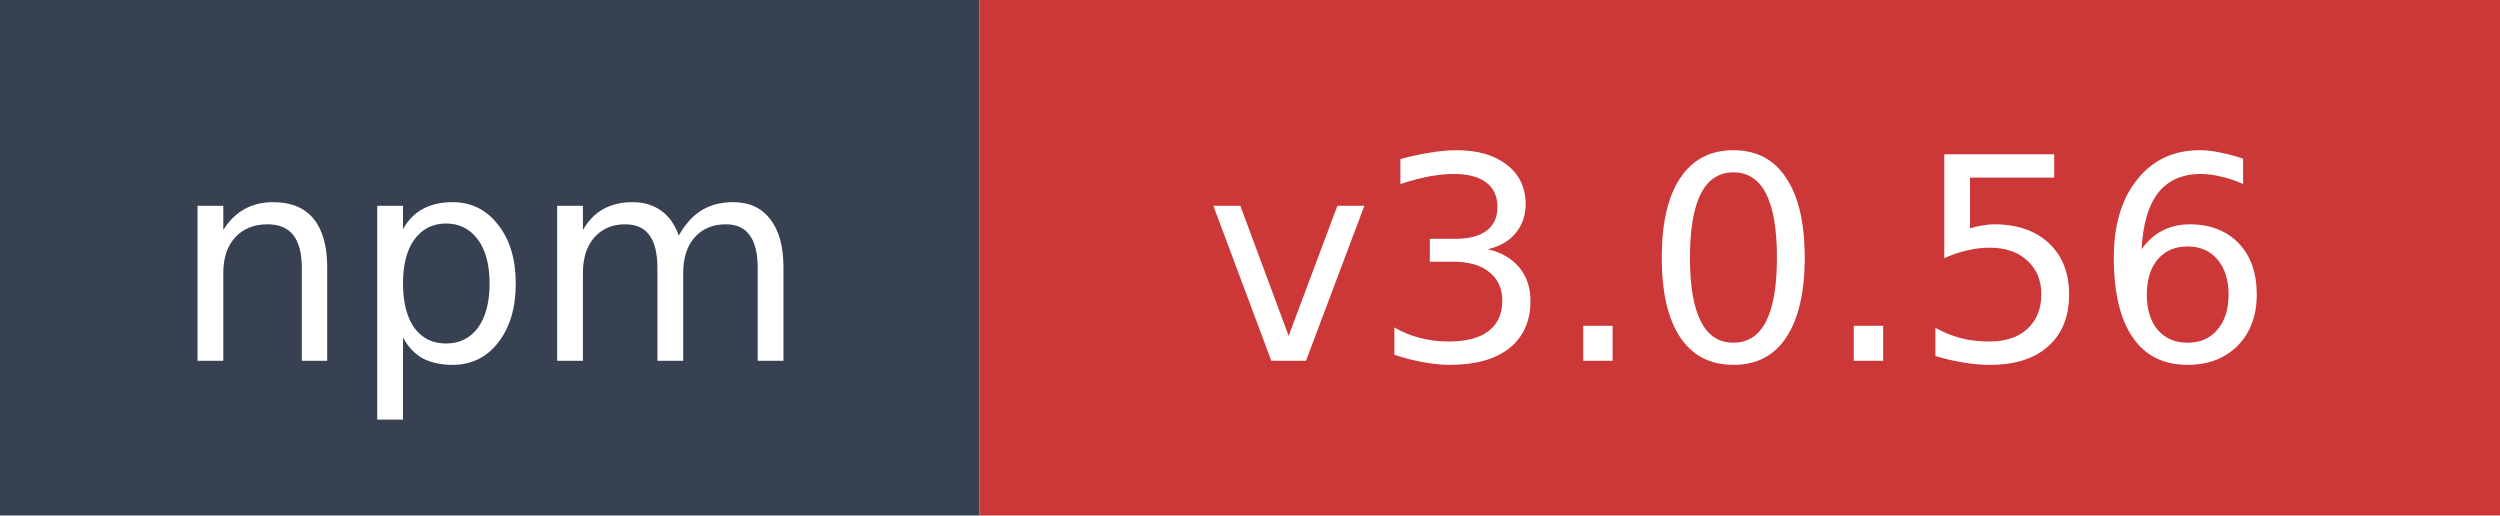
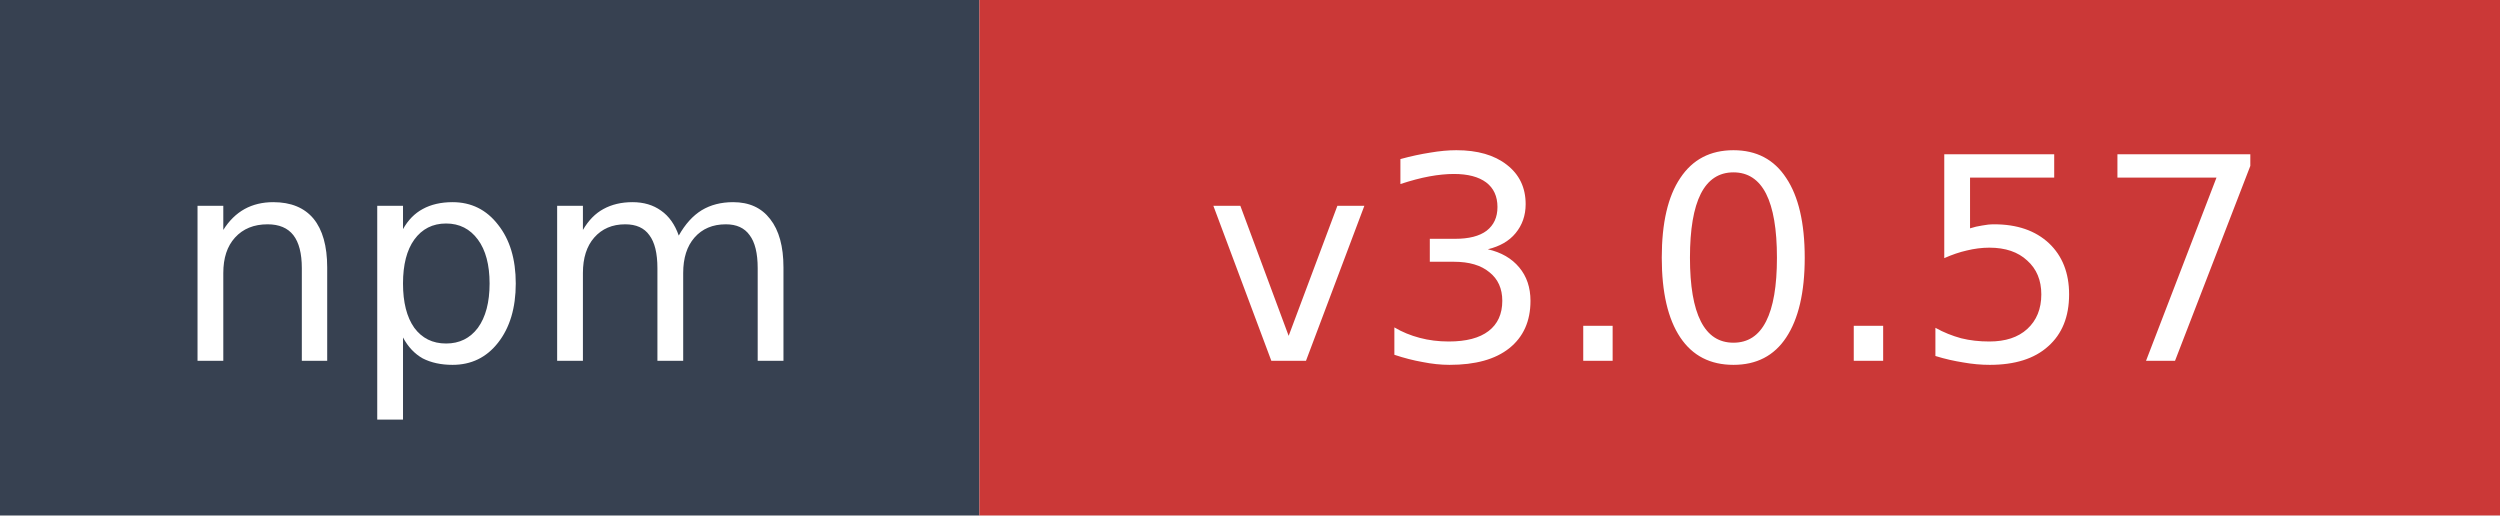
- <svg xmlns="http://www.w3.org/2000/svg" width="97" height="20" role="img" aria-label="npm: v3.0.56">
+ <svg xmlns="http://www.w3.org/2000/svg" width="97" height="20" role="img" aria-label="npm: v3.0.57">
  <rect width="38" height="20" fill="#374151" />
  <rect x="38" width="59" height="20" fill="#cb3837" />
  <text x="19" y="14" fill="#ffffff" font-family="Verdana,Geneva,DejaVu Sans,sans-serif" font-size="11" text-anchor="middle">npm</text>
-   <text x="67.5" y="14" fill="#ffffff" font-family="Verdana,Geneva,DejaVu Sans,sans-serif" font-size="11" text-anchor="middle">v3.0.56</text>
+   <text x="67.5" y="14" fill="#ffffff" font-family="Verdana,Geneva,DejaVu Sans,sans-serif" font-size="11" text-anchor="middle">v3.0.57</text>
</svg>
